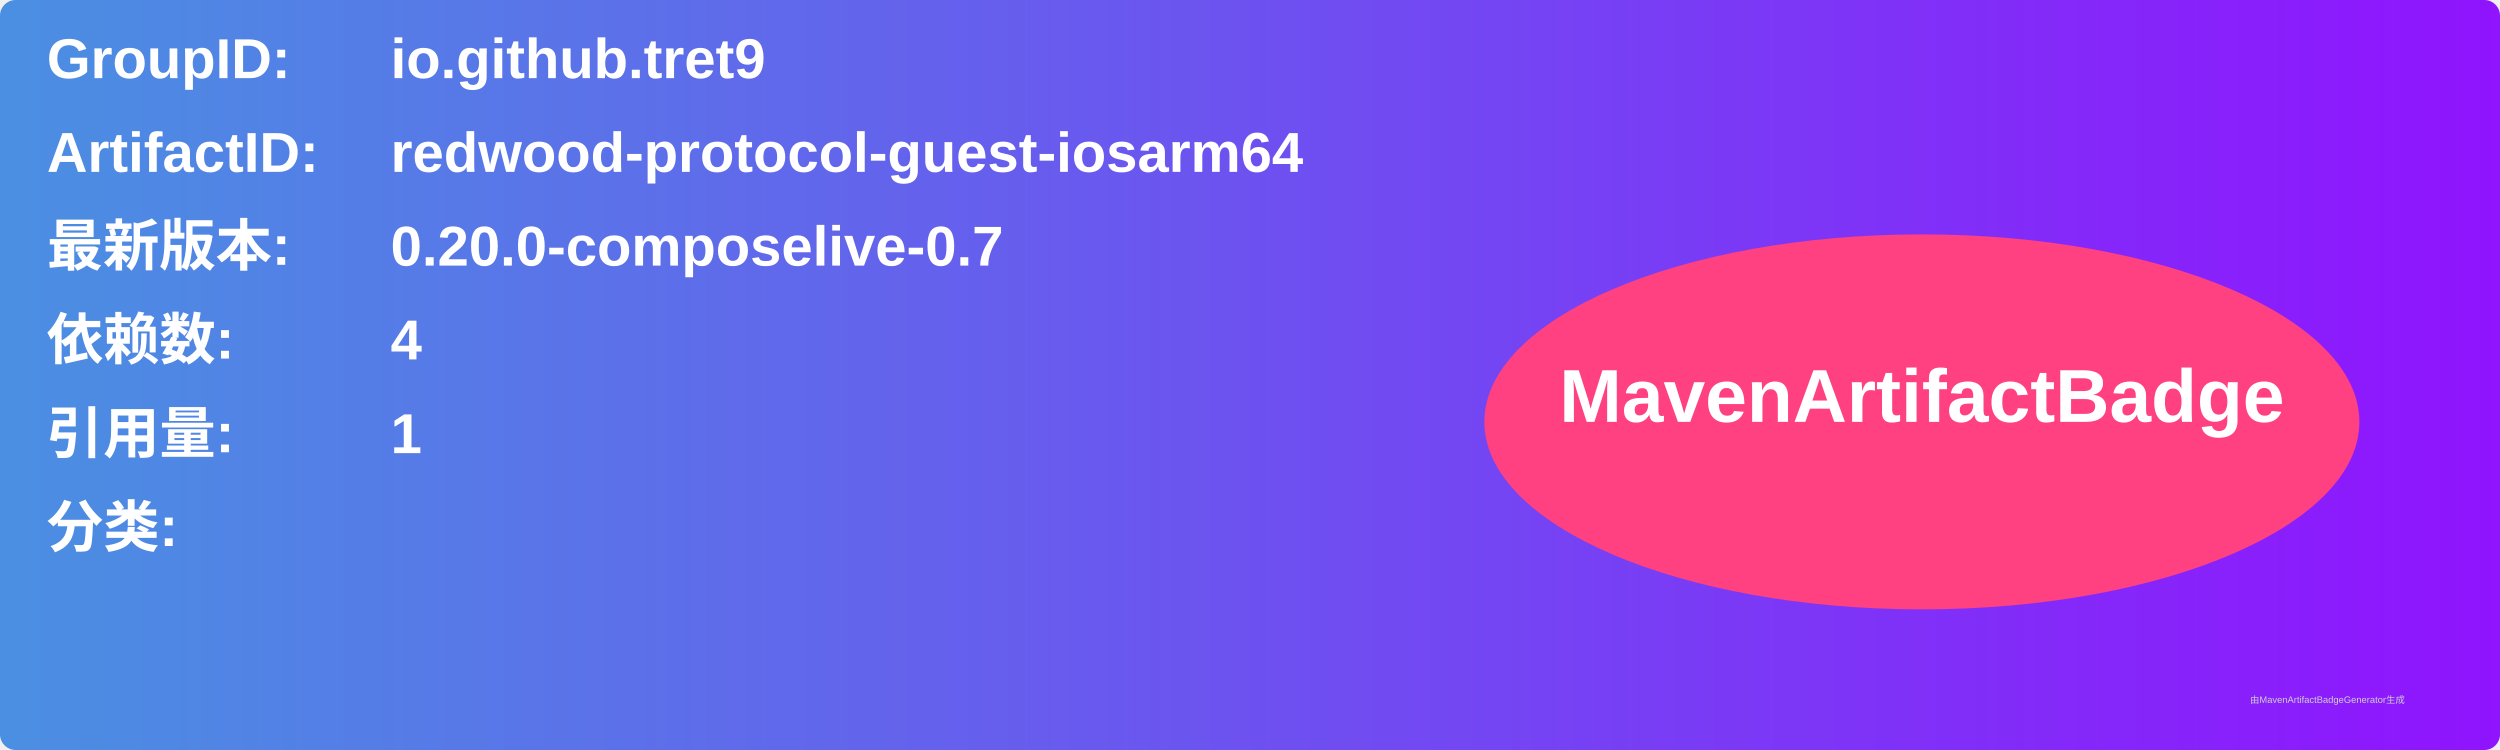
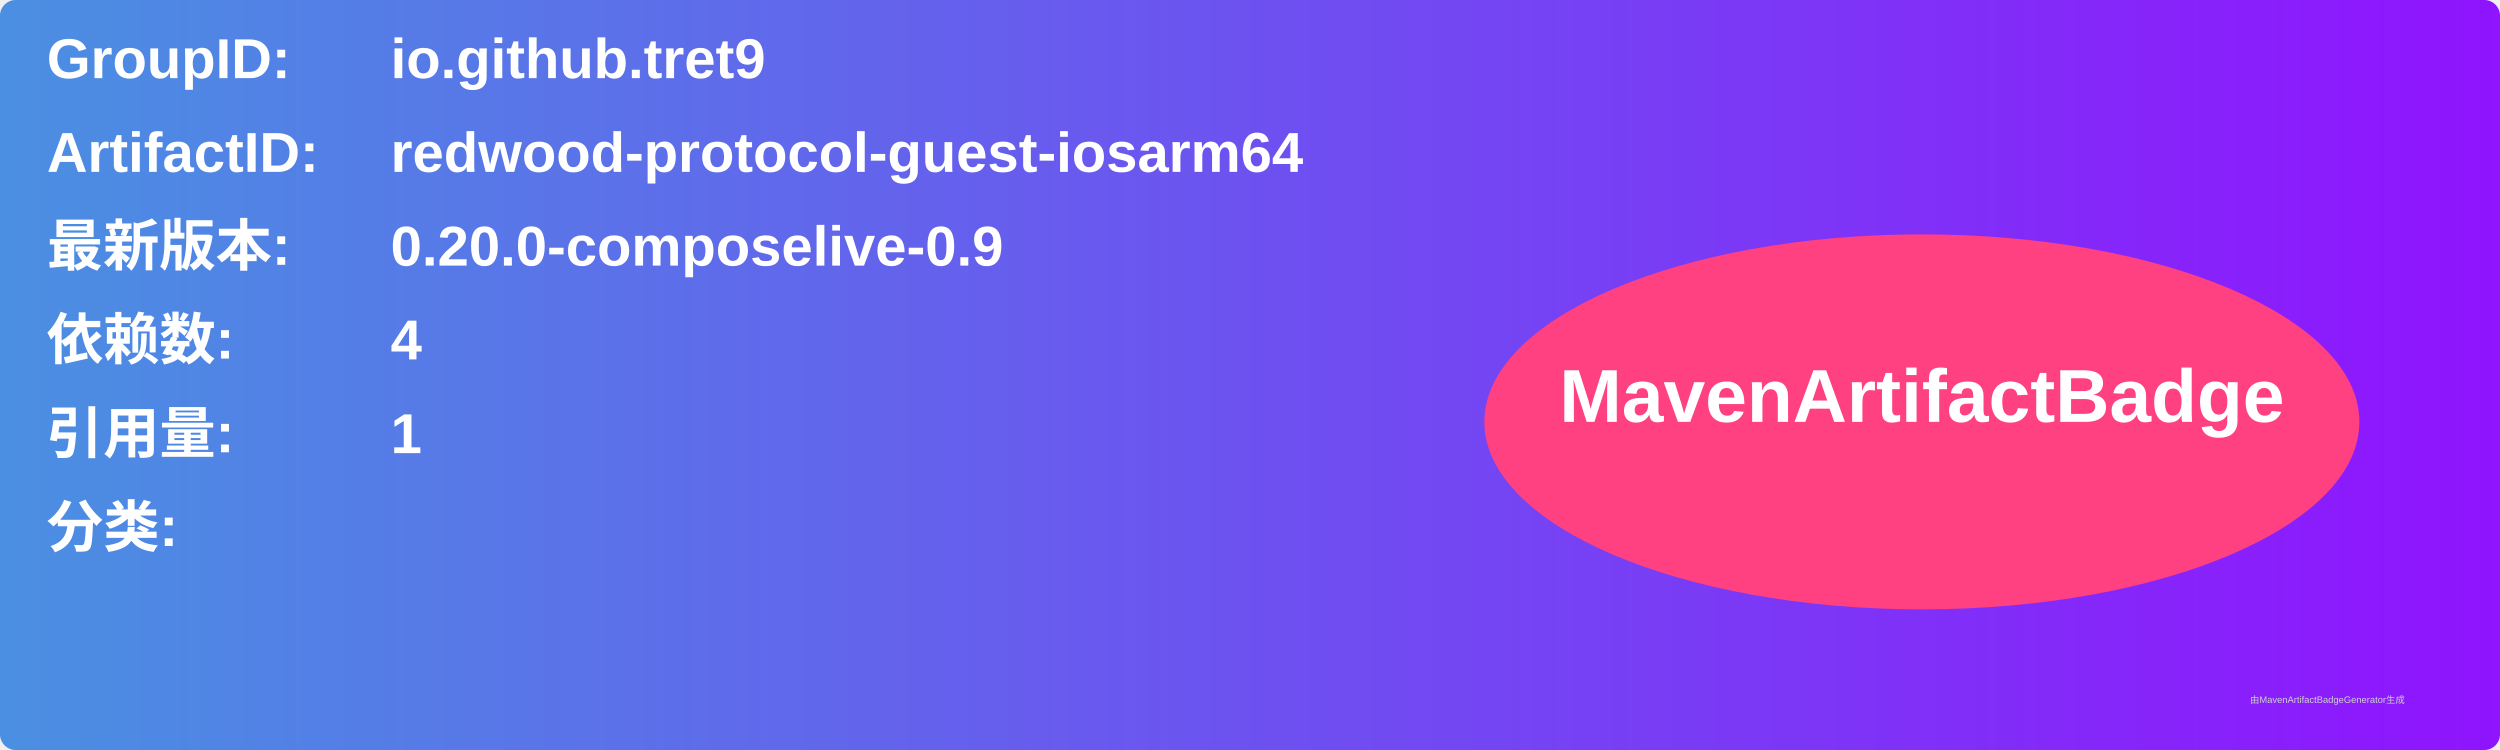
<svg xmlns="http://www.w3.org/2000/svg" width="800" height="240" viewBox="0 0 800 240">
  <linearGradient id="grad" x1="0%" y1="0%" x2="100%" y2="0%">
    <stop offset="0%" stop-color="#4a90e2" />
    <stop offset="100%" stop-color="#9013fe" />
  </linearGradient>
  <rect width="100%" height="100%" rx="5" ry="5" fill="url(#grad)" />
  <g transform="translate(15, 15)">
    <text x="0" y="10" font-family="Arial" font-size="18" fill="white" font-weight="bold" width="260">GroupID:</text>
    <text x="110" y="10" font-family="Arial" font-size="18" fill="white" font-weight="bold" width="460">io.github.tret9</text>
    <text x="0" y="40" font-family="Arial" font-size="18" fill="white" font-weight="bold" width="260">ArtifactID:</text>
    <text x="110" y="40" font-family="Arial" font-size="18" fill="white" font-weight="bold" width="460">redwood-protocol-guest-iosarm64</text>
    <text x="0" y="70" font-family="Arial" font-size="18" fill="white" font-weight="bold">最新版本:</text>
    <text x="110" y="70" font-family="Arial" font-size="18" fill="white" font-weight="bold">
-       <tspan font-weight="bold">0.20.0-composelive-0.7</tspan>
+       <tspan font-weight="bold">0.20.0-composelive-0.9</tspan>
    </text>
    <text x="0" y="100" font-family="Arial" font-size="18" fill="white" font-weight="bold">依赖数: </text>
    <text x="110" y="100" font-family="Arial" font-size="18" fill="white">
      <tspan font-weight="bold">4</tspan>
    </text>
    <text x="0" y="130" font-family="Arial" font-size="18" fill="white" font-weight="bold">引用量: </text>
    <text x="110" y="130" font-family="Arial" font-size="18" fill="white">
      <tspan font-weight="bold">1</tspan>
    </text>
    <text x="0" y="160" font-family="Arial" font-size="18" fill="white" font-weight="bold">分类:</text>
    <text x="10" y="190" font-family="Arial" font-size="10" fill="white">
      <tspan font-weight="bold" />
    </text>
    <ellipse cx="600" cy="120" rx="140" ry="60" fill="#ff4081" />
    <text x="600" y="120" text-anchor="middle" font-family="Arial" font-size="24" fill="white" font-weight="bold">MavenArtifactBadge</text>
  </g>
  <text x="720" y="225" font-family="Arial" font-size="3" fill="#d0d0d0">由MavenArtifactBadgeGenerator生成</text>
</svg>
